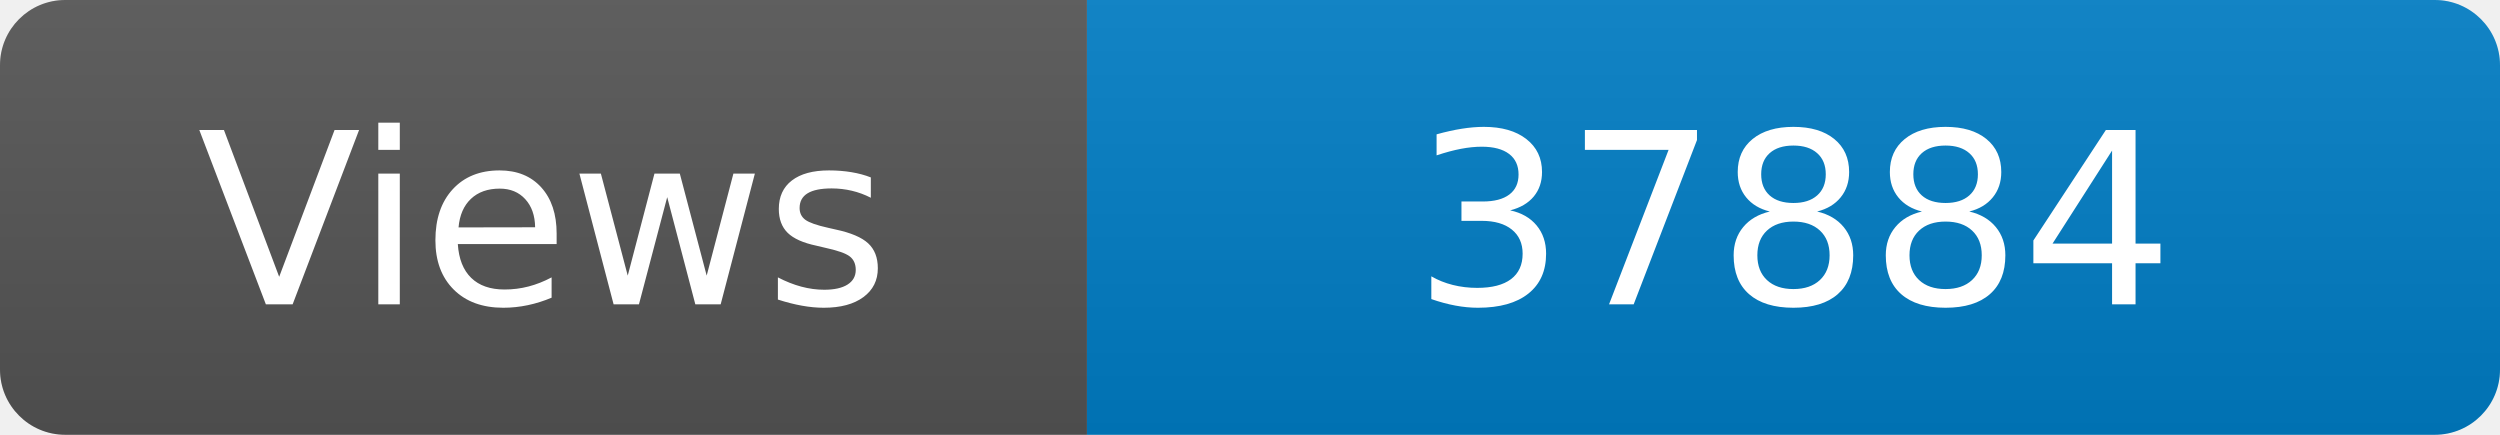
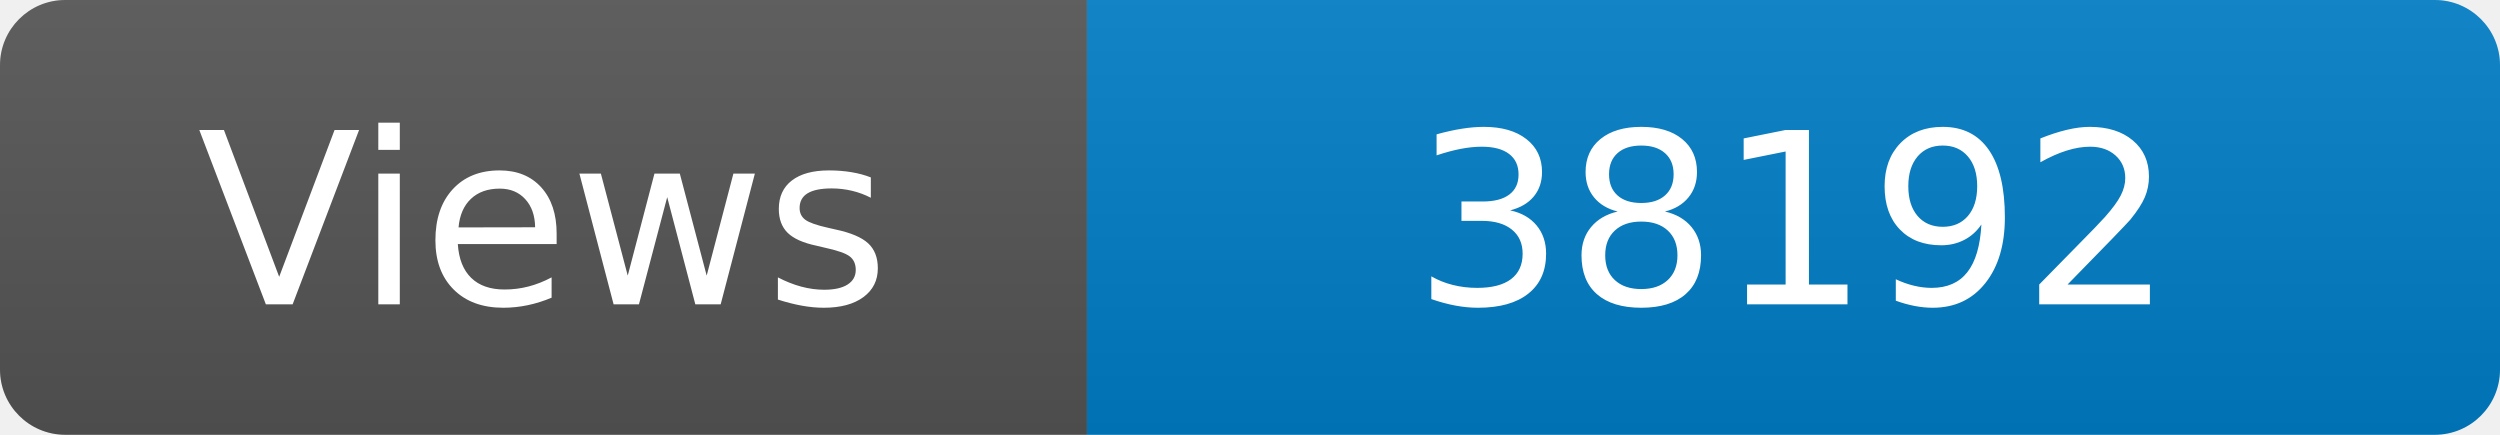
<svg xmlns="http://www.w3.org/2000/svg" width="115" height="20" role="img" aria-label="Maintained?: yes">
  <linearGradient id="s" x2="0" y2="100%">
    <stop offset="0" stop-color="#bbb" stop-opacity=".1" />
    <stop offset="1" stop-opacity=".1" />
  </linearGradient>
  <clipPath id="r">
    <rect width="115" height="20" rx="3" fill="#fff" />
  </clipPath>
  <g clip-path="url(#r)">
    <rect width="50" height="20" fill="#555" />
    <rect x="50" width="160" height="20" fill="#007ec6" />
    <rect width="115" height="20" fill="url(#s)" />
  </g>
  <g fill="#fff" text-anchor="middle" font-family="Verdana,Geneva,DejaVu Sans,sans-serif" font-size="110">
    <text x="250" y="140" transform="scale(.1)" fill="#fff">Views</text>
-     <text x="825" y="140" transform="scale(.1)" fill="#fff">37884</text>
+     <text x="825" y="140" transform="scale(.1)" fill="#fff">38192</text>
  </g>
</svg>
